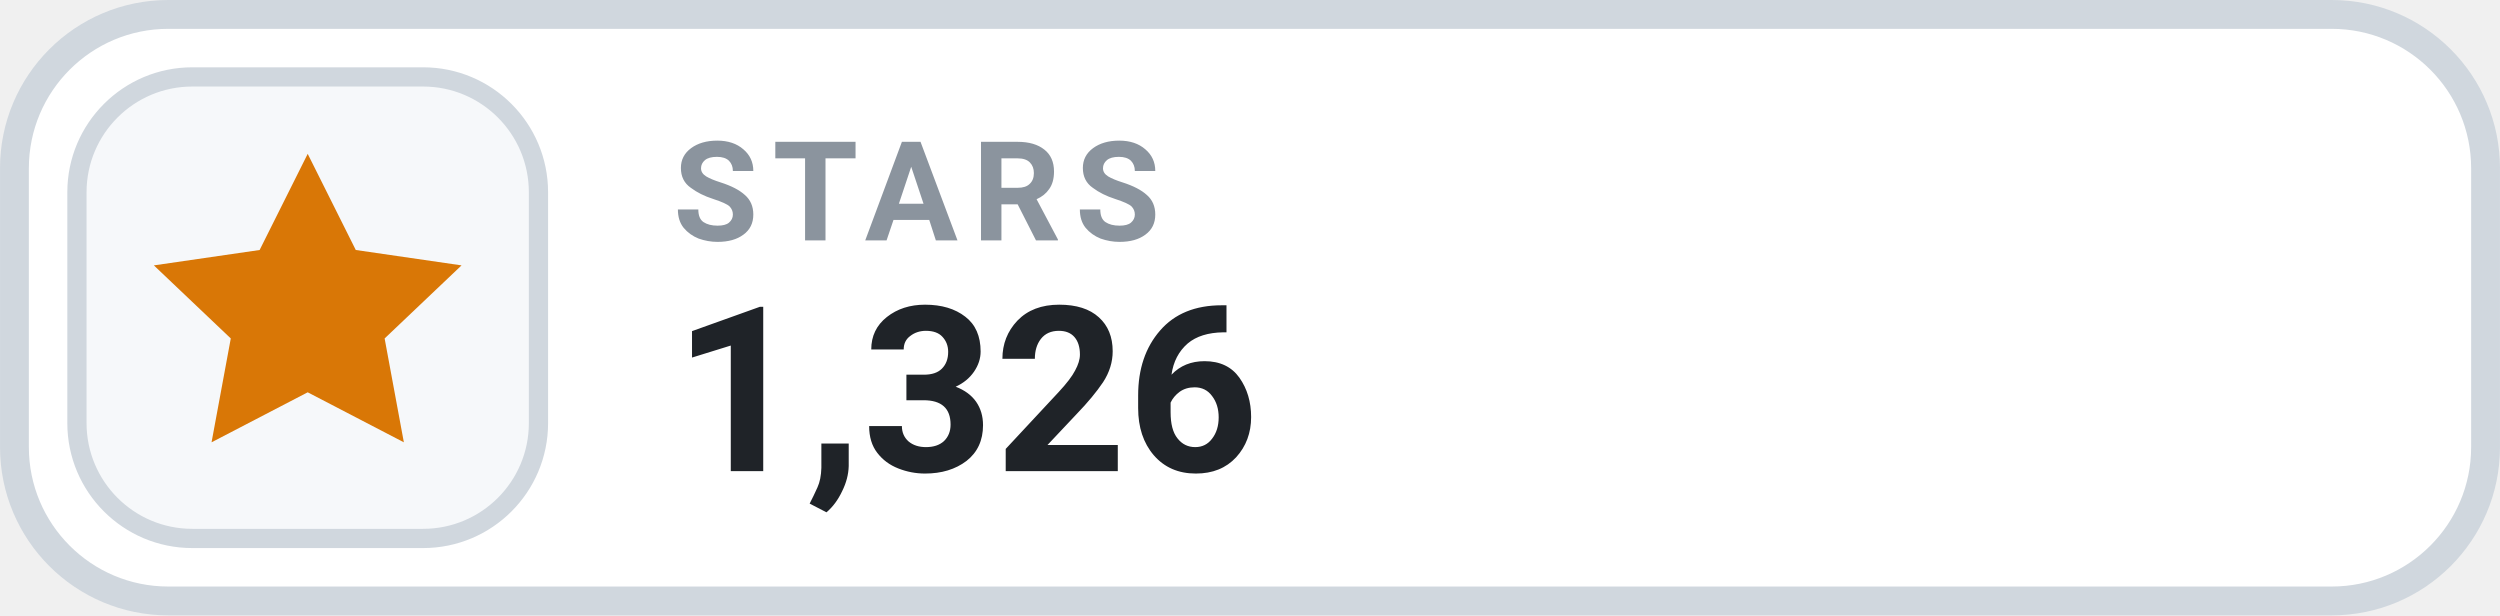
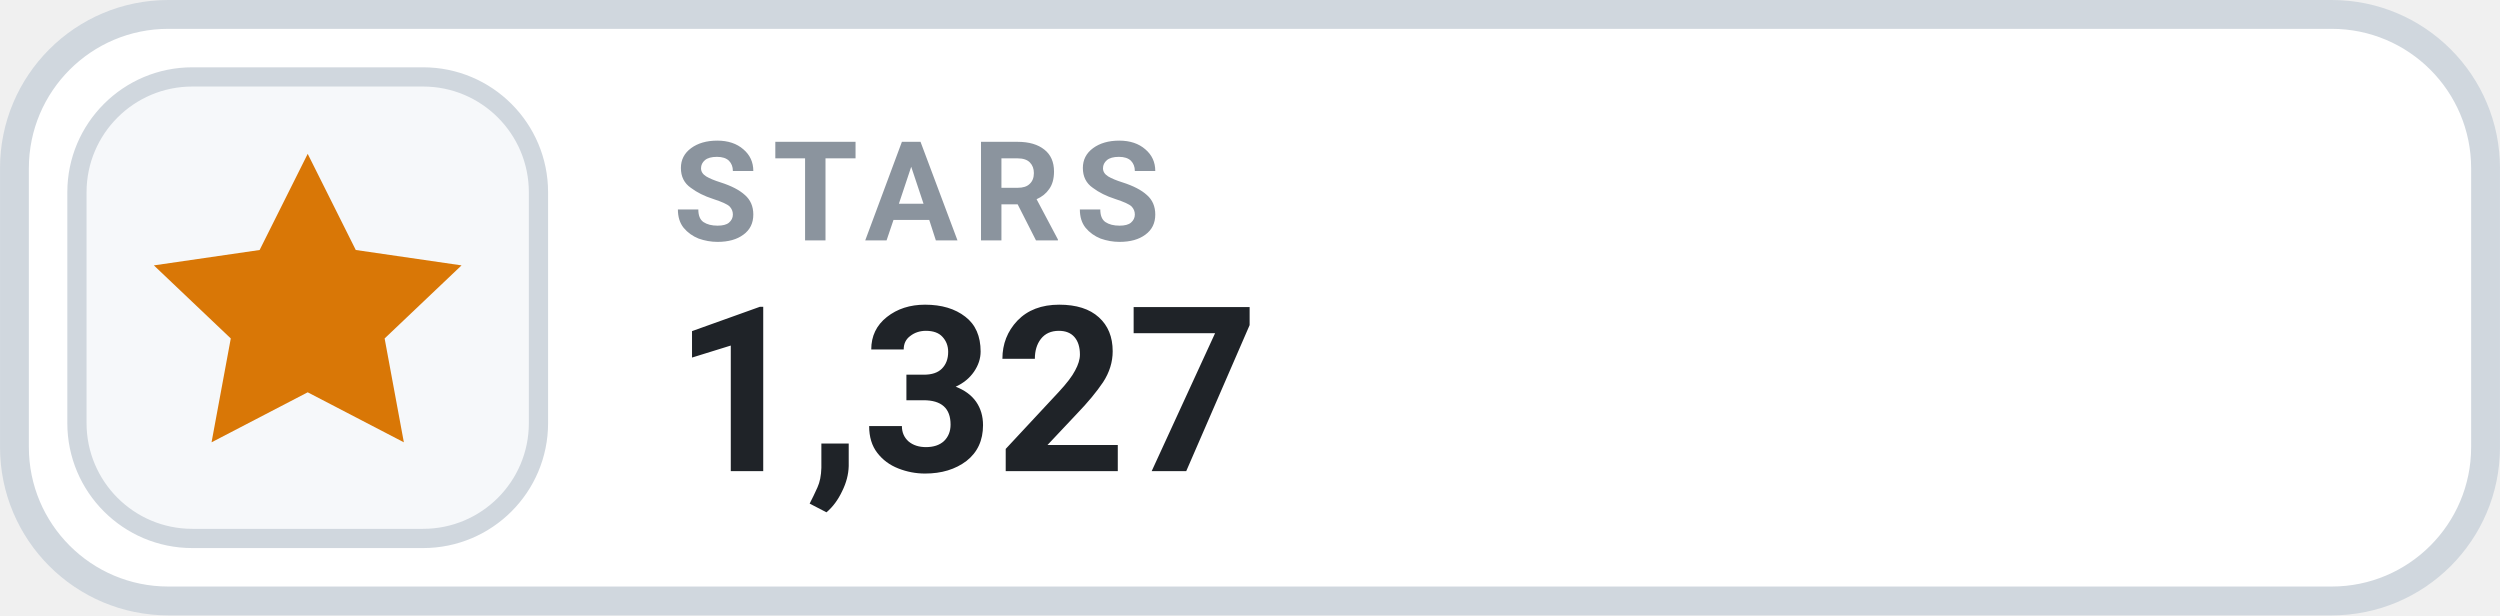
- <svg xmlns="http://www.w3.org/2000/svg" width="126" height="31.015" viewBox="0 0 130 32" role="img" aria-label="STARS 1,326">
+ <svg xmlns="http://www.w3.org/2000/svg" width="126" height="31.015" viewBox="0 0 130 32" role="img" aria-label="STARS 1,327">
  <rect x=".75" y=".75" width="128.5" height="30.5" rx="8" fill="#FFFFFF" stroke="#D0D7DE" stroke-width="1.5" />
  <rect x="4" y="4" width="24" height="24" rx="6" fill="#F6F8FA" stroke="#D0D7DE" stroke-width="1" />
  <g transform="translate(16 16)" style="color:#D97706;">
    <path d="M0 -8 l2.5 5 5.5 .8 -4 3.8 1 5.4 -5 -2.6 -5 2.6 1 -5.4 -4 -3.8 5.5 -.8 Z" fill="currentColor" />
  </g>
  <text x="35" y="12.5" fill="#8B949E" font-family="-apple-system,BlinkMacSystemFont,'Segoe UI',Roboto,Helvetica,Arial,sans-serif" font-size="7.2" font-weight="700" letter-spacing=".75">STARS</text>
-   <text x="35" y="24.5" fill="#1F2328" font-family="-apple-system,BlinkMacSystemFont,'Segoe UI',Roboto,Helvetica,Arial,sans-serif" font-size="12" font-weight="700">1,326</text>
+   <text x="35" y="24.5" fill="#1F2328" font-family="-apple-system,BlinkMacSystemFont,'Segoe UI',Roboto,Helvetica,Arial,sans-serif" font-size="12" font-weight="700">1,327</text>
</svg>
